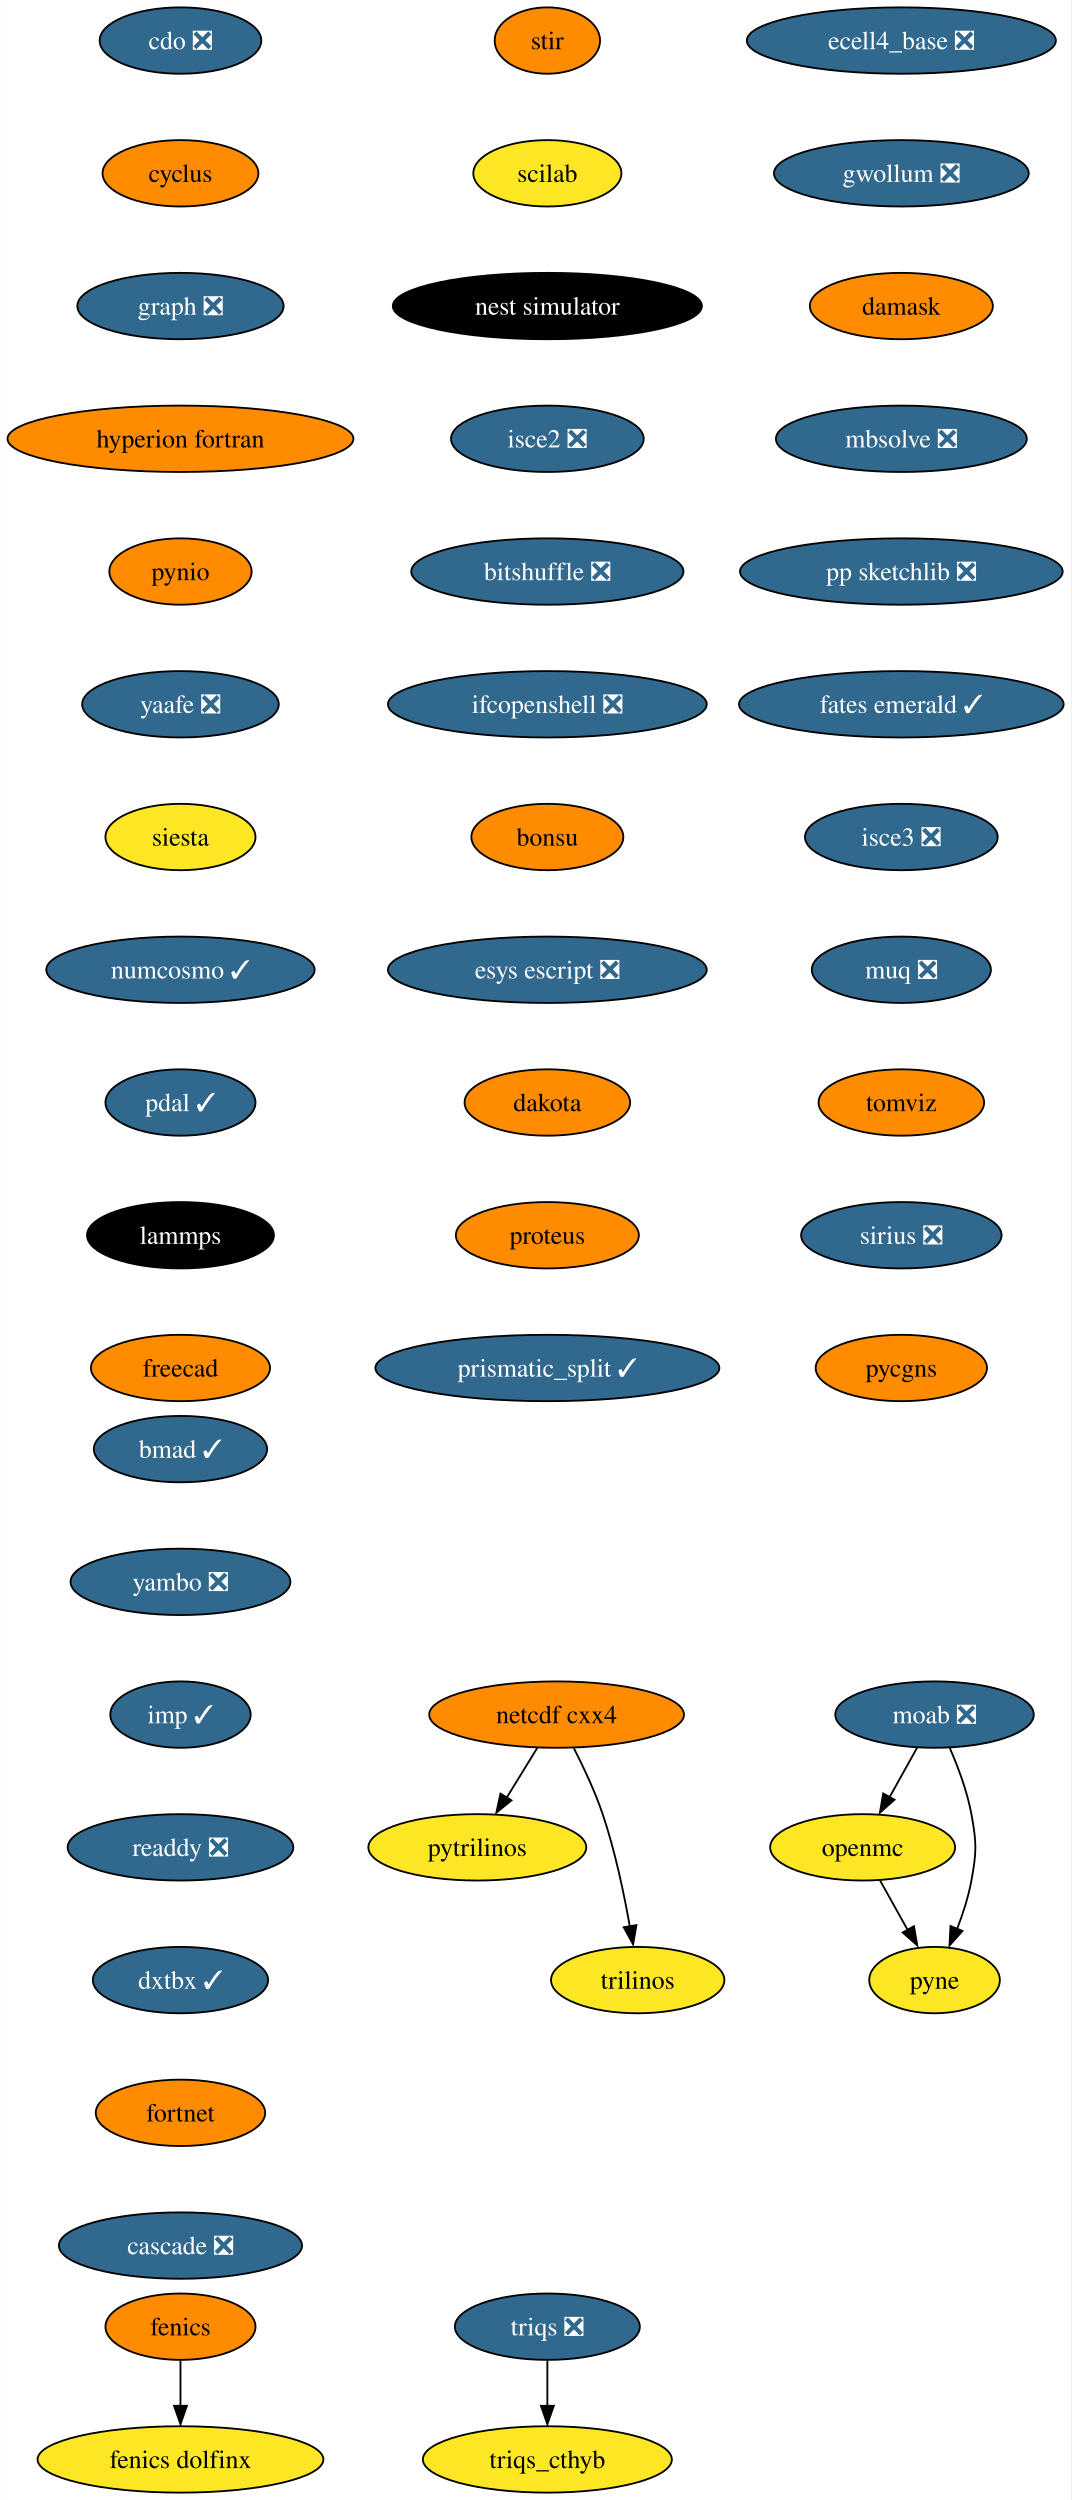
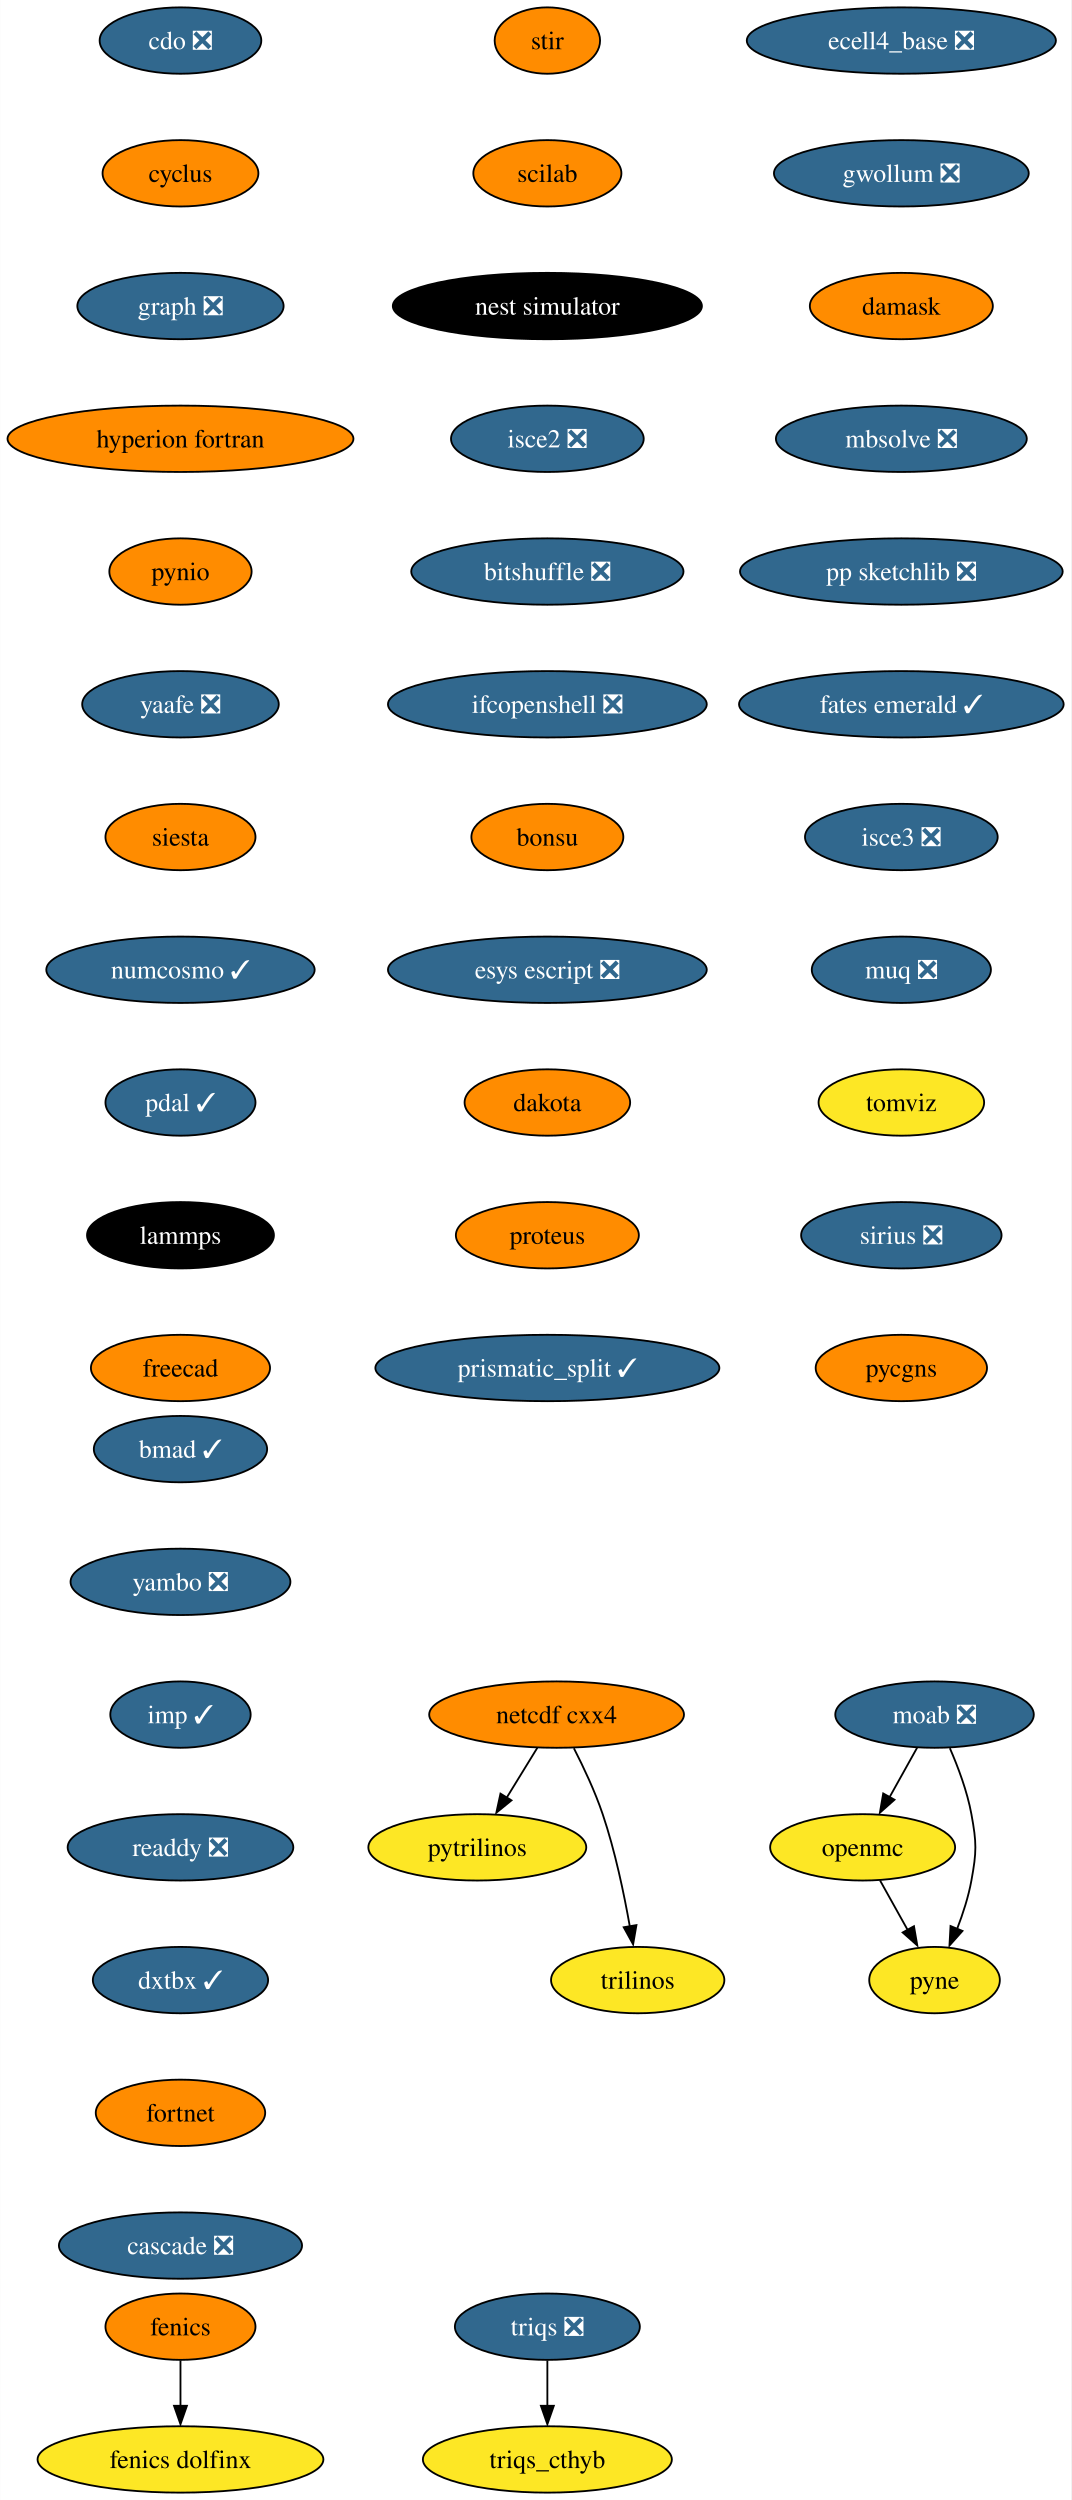
<svg xmlns="http://www.w3.org/2000/svg" xmlns:xlink="http://www.w3.org/1999/xlink" width="581pt" height="1356pt" viewBox="0.00 0.00 580.86 1356.00">
  <g id="graph0" class="graph" transform="scale(1 1) rotate(0) translate(4 1352)">
    <polygon fill="white" stroke="none" points="-4,4 -4,-1352 576.86,-1352 576.86,4 -4,4" />
    <g id="node1" class="node">
      <g id="a_node1">
        <a xlink:href="https://github.com/conda-forge/cdo-feedstock/pull/140" xlink:title="cdo ❎">
          <ellipse fill="#31688e" stroke="black" cx="93.82" cy="-1330" rx="43.84" ry="18" />
          <text text-anchor="middle" x="93.82" y="-1325.33" font-family="Times,serif" font-size="14.00" fill="white">cdo ❎</text>
        </a>
      </g>
    </g>
    <g id="node2" class="node">
      <g id="a_node2">
        <a xlink:href="https://github.com/conda-forge/cyclus-feedstock" xlink:title="cyclus">
          <ellipse fill="#ff8c00" stroke="black" cx="93.82" cy="-1258" rx="42.26" ry="18" />
          <text text-anchor="middle" x="93.82" y="-1253.33" font-family="Times,serif" font-size="14.00">cyclus</text>
        </a>
      </g>
    </g>
    <g id="node3" class="node">
      <g id="a_node3">
        <a xlink:href="https://github.com/conda-forge/graph-feedstock/pull/9" xlink:title="graph ❎">
          <ellipse fill="#31688e" stroke="black" cx="93.82" cy="-1186" rx="55.94" ry="18" />
          <text text-anchor="middle" x="93.82" y="-1181.33" font-family="Times,serif" font-size="14.00" fill="white">graph ❎</text>
        </a>
      </g>
    </g>
    <g id="node6" class="node">
      <g id="a_node6">
        <a xlink:href="https://github.com/conda-forge/hyperion-fortran-feedstock" xlink:title="hyperion fortran">
          <ellipse fill="#ff8c00" stroke="black" cx="93.82" cy="-1114" rx="93.82" ry="18" />
          <text text-anchor="middle" x="93.82" y="-1109.33" font-family="Times,serif" font-size="14.00">hyperion fortran</text>
        </a>
      </g>
    </g>
    <g id="node4" class="node">
      <g id="a_node4">
        <a xlink:href="https://github.com/conda-forge/fenics-feedstock" xlink:title="fenics">
          <ellipse fill="#ff8c00" stroke="black" cx="93.82" cy="-90" rx="40.69" ry="18" />
          <text text-anchor="middle" x="93.82" y="-85.33" font-family="Times,serif" font-size="14.00">fenics</text>
        </a>
      </g>
    </g>
    <g id="node5" class="node">
      <g id="a_node5">
        <a xlink:href="https://github.com/conda-forge/fenics-dolfinx-feedstock" xlink:title="fenics dolfinx">
          <ellipse fill="#fde725" stroke="black" cx="93.82" cy="-18" rx="77.52" ry="18" />
          <text text-anchor="middle" x="93.82" y="-13.32" font-family="Times,serif" font-size="14.00">fenics dolfinx</text>
        </a>
      </g>
    </g>
    <g id="edge3" class="edge">
      <path fill="none" stroke="black" d="M93.82,-71.7C93.82,-64.24 93.82,-55.32 93.82,-46.97" />
      <polygon fill="black" stroke="black" points="97.32,-47.1 93.82,-37.1 90.32,-47.1 97.32,-47.1" />
    </g>
    <g id="node7" class="node">
      <g id="a_node7">
        <a xlink:href="https://github.com/conda-forge/pynio-feedstock" xlink:title="pynio">
          <ellipse fill="#ff8c00" stroke="black" cx="93.82" cy="-1042" rx="38.58" ry="18" />
          <text text-anchor="middle" x="93.82" y="-1037.33" font-family="Times,serif" font-size="14.00">pynio</text>
        </a>
      </g>
    </g>
    <g id="node14" class="node">
      <g id="a_node14">
        <a xlink:href="https://github.com/conda-forge/yaafe-feedstock/pull/23" xlink:title="yaafe ❎">
          <ellipse fill="#31688e" stroke="black" cx="93.82" cy="-970" rx="53.31" ry="18" />
          <text text-anchor="middle" x="93.82" y="-965.33" font-family="Times,serif" font-size="14.00" fill="white">yaafe ❎</text>
        </a>
      </g>
    </g>
    <g id="node8" class="node">
      <g id="a_node8">
        <a xlink:href="https://github.com/conda-forge/moab-feedstock/pull/84" xlink:title="moab ❎">
          <ellipse fill="#31688e" stroke="black" cx="502.82" cy="-422" rx="53.84" ry="18" />
          <text text-anchor="middle" x="502.82" y="-417.32" font-family="Times,serif" font-size="14.00" fill="white">moab ❎</text>
        </a>
      </g>
    </g>
    <g id="node9" class="node">
      <g id="a_node9">
        <a xlink:href="https://github.com/conda-forge/openmc-feedstock" xlink:title="openmc">
          <ellipse fill="#fde725" stroke="black" cx="463.82" cy="-350" rx="50.16" ry="18" />
          <text text-anchor="middle" x="463.82" y="-345.32" font-family="Times,serif" font-size="14.00">openmc</text>
        </a>
      </g>
    </g>
    <g id="edge6" class="edge">
      <path fill="none" stroke="black" d="M493.38,-404.05C488.88,-395.97 483.39,-386.12 478.37,-377.11" />
      <polygon fill="black" stroke="black" points="481.1,-375.82 473.18,-368.79 474.99,-379.23 481.1,-375.82" />
    </g>
    <g id="node10" class="node">
      <g id="a_node10">
        <a xlink:href="https://github.com/conda-forge/pyne-feedstock" xlink:title="pyne">
          <ellipse fill="#fde725" stroke="black" cx="502.82" cy="-278" rx="35.42" ry="18" />
          <text text-anchor="middle" x="502.82" y="-273.32" font-family="Times,serif" font-size="14.00">pyne</text>
        </a>
      </g>
    </g>
    <g id="edge7" class="edge">
      <path fill="none" stroke="black" d="M511.13,-403.79C515.56,-393.63 520.56,-380.38 522.82,-368 525.69,-352.26 525.69,-347.74 522.82,-332 521.23,-323.25 518.27,-314.08 515.1,-305.86" />
      <polygon fill="black" stroke="black" points="517.97,-304.65 510.92,-296.74 511.5,-307.32 517.97,-304.65" />
    </g>
    <g id="edge8" class="edge">
      <path fill="none" stroke="black" d="M473.26,-332.05C477.77,-323.97 483.26,-314.12 488.28,-305.11" />
      <polygon fill="black" stroke="black" points="491.66,-307.23 493.47,-296.79 485.54,-303.82 491.66,-307.23" />
    </g>
    <g id="node11" class="node">
      <g id="a_node11">
        <a xlink:href="https://github.com/conda-forge/netcdf-cxx4-feedstock" xlink:title="netcdf cxx4">
          <ellipse fill="#ff8c00" stroke="black" cx="297.82" cy="-422" rx="69.1" ry="18" />
          <text text-anchor="middle" x="297.82" y="-417.32" font-family="Times,serif" font-size="14.00">netcdf cxx4</text>
        </a>
      </g>
    </g>
    <g id="node12" class="node">
      <g id="a_node12">
        <a xlink:href="https://github.com/conda-forge/pytrilinos-feedstock" xlink:title="pytrilinos">
          <ellipse fill="#fde725" stroke="black" cx="254.82" cy="-350" rx="59.1" ry="18" />
          <text text-anchor="middle" x="254.82" y="-345.32" font-family="Times,serif" font-size="14.00">pytrilinos</text>
        </a>
      </g>
    </g>
    <g id="edge9" class="edge">
      <path fill="none" stroke="black" d="M287.41,-404.05C282.45,-395.97 276.4,-386.12 270.86,-377.11" />
      <polygon fill="black" stroke="black" points="273.35,-375.48 265.14,-368.79 267.39,-379.14 273.35,-375.48" />
    </g>
    <g id="node13" class="node">
      <g id="a_node13">
        <a xlink:href="https://github.com/conda-forge/trilinos-feedstock" xlink:title="trilinos">
          <ellipse fill="#fde725" stroke="black" cx="341.82" cy="-278" rx="47" ry="18" />
          <text text-anchor="middle" x="341.82" y="-273.32" font-family="Times,serif" font-size="14.00">trilinos</text>
        </a>
      </g>
    </g>
    <g id="edge10" class="edge">
      <path fill="none" stroke="black" d="M307.2,-403.75C312.41,-393.59 318.66,-380.34 322.82,-368 329.54,-348.11 334.4,-324.88 337.53,-307.15" />
      <polygon fill="black" stroke="black" points="341.13,-307.82 339.33,-297.38 334.23,-306.66 341.13,-307.82" />
    </g>
    <g id="node15" class="node">
      <g id="a_node15">
        <a xlink:href="https://github.com/conda-forge/siesta-feedstock" xlink:title="siesta">
-           <ellipse fill="#fde725" stroke="black" cx="93.82" cy="-898" rx="40.69" ry="18" />
+           <ellipse fill="#ff8c00" stroke="black" cx="93.82" cy="-898" rx="40.69" ry="18" />
          <text text-anchor="middle" x="93.82" y="-893.33" font-family="Times,serif" font-size="14.00">siesta</text>
        </a>
      </g>
    </g>
    <g id="node16" class="node">
      <g id="a_node16">
        <a xlink:href="https://github.com/conda-forge/numcosmo-feedstock/pull/37" xlink:title="numcosmo ✓">
          <ellipse fill="#31688e" stroke="black" cx="93.82" cy="-826" rx="72.78" ry="18" />
          <text text-anchor="middle" x="93.82" y="-821.33" font-family="Times,serif" font-size="14.00" fill="white">numcosmo ✓</text>
        </a>
      </g>
    </g>
    <g id="node17" class="node">
      <g id="a_node17">
        <a xlink:href="https://github.com/conda-forge/pdal-feedstock/pull/210" xlink:title="pdal ✓">
          <ellipse fill="#31688e" stroke="black" cx="93.82" cy="-754" rx="40.69" ry="18" />
          <text text-anchor="middle" x="93.82" y="-749.33" font-family="Times,serif" font-size="14.00" fill="white">pdal ✓</text>
        </a>
      </g>
    </g>
    <g id="node18" class="node">
      <g id="a_node18">
        <a xlink:href="https://github.com/conda-forge/lammps-feedstock" xlink:title="lammps">
          <ellipse fill="#000000" stroke="black" cx="93.82" cy="-682" rx="50.68" ry="18" />
          <text text-anchor="middle" x="93.82" y="-677.33" font-family="Times,serif" font-size="14.00" fill="white">lammps</text>
        </a>
      </g>
    </g>
    <g id="node19" class="node">
      <g id="a_node19">
        <a xlink:href="https://github.com/conda-forge/freecad-feedstock" xlink:title="freecad">
          <ellipse fill="#ff8c00" stroke="black" cx="93.82" cy="-610" rx="48.58" ry="18" />
          <text text-anchor="middle" x="93.82" y="-605.33" font-family="Times,serif" font-size="14.00">freecad</text>
        </a>
      </g>
    </g>
    <g id="node20" class="node">
      <g id="a_node20">
        <a xlink:href="https://github.com/conda-forge/stir-feedstock" xlink:title="stir">
          <ellipse fill="#ff8c00" stroke="black" cx="292.82" cy="-1330" rx="28.59" ry="18" />
          <text text-anchor="middle" x="292.82" y="-1325.33" font-family="Times,serif" font-size="14.00">stir</text>
        </a>
      </g>
    </g>
    <g id="node21" class="node">
      <g id="a_node21">
        <a xlink:href="https://github.com/conda-forge/scilab-feedstock" xlink:title="scilab">
-           <ellipse fill="#fde725" stroke="black" cx="292.82" cy="-1258" rx="40.16" ry="18" />
+           <ellipse fill="#ff8c00" stroke="black" cx="292.82" cy="-1258" rx="40.16" ry="18" />
          <text text-anchor="middle" x="292.82" y="-1253.33" font-family="Times,serif" font-size="14.00">scilab</text>
        </a>
      </g>
    </g>
    <g id="node22" class="node">
      <g id="a_node22">
        <a xlink:href="https://github.com/conda-forge/nest-simulator-feedstock" xlink:title="nest simulator">
          <ellipse fill="#000000" stroke="black" cx="292.82" cy="-1186" rx="83.83" ry="18" />
          <text text-anchor="middle" x="292.82" y="-1181.33" font-family="Times,serif" font-size="14.00" fill="white">nest simulator</text>
        </a>
      </g>
    </g>
    <g id="node23" class="node">
      <g id="a_node23">
        <a xlink:href="https://github.com/conda-forge/isce2-feedstock/pull/64" xlink:title="isce2 ❎">
          <ellipse fill="#31688e" stroke="black" cx="292.82" cy="-1114" rx="52.26" ry="18" />
          <text text-anchor="middle" x="292.82" y="-1109.33" font-family="Times,serif" font-size="14.00" fill="white">isce2 ❎</text>
        </a>
      </g>
    </g>
    <g id="node24" class="node">
      <g id="a_node24">
        <a xlink:href="https://github.com/conda-forge/bitshuffle-feedstock/pull/38" xlink:title="bitshuffle ❎">
          <ellipse fill="#31688e" stroke="black" cx="292.82" cy="-1042" rx="73.83" ry="18" />
          <text text-anchor="middle" x="292.82" y="-1037.33" font-family="Times,serif" font-size="14.00" fill="white">bitshuffle ❎</text>
        </a>
      </g>
    </g>
    <g id="node25" class="node">
      <g id="a_node25">
        <a xlink:href="https://github.com/conda-forge/ifcopenshell-feedstock/pull/30" xlink:title="ifcopenshell ❎">
          <ellipse fill="#31688e" stroke="black" cx="292.82" cy="-970" rx="86.46" ry="18" />
          <text text-anchor="middle" x="292.82" y="-965.33" font-family="Times,serif" font-size="14.00" fill="white">ifcopenshell ❎</text>
        </a>
      </g>
    </g>
    <g id="node26" class="node">
      <g id="a_node26">
        <a xlink:href="https://github.com/conda-forge/bonsu-feedstock" xlink:title="bonsu">
          <ellipse fill="#ff8c00" stroke="black" cx="292.82" cy="-898" rx="41.21" ry="18" />
          <text text-anchor="middle" x="292.82" y="-893.33" font-family="Times,serif" font-size="14.00">bonsu</text>
        </a>
      </g>
    </g>
    <g id="node27" class="node">
      <g id="a_node27">
        <a xlink:href="https://github.com/conda-forge/esys-escript-feedstock/pull/62" xlink:title="esys escript ❎">
          <ellipse fill="#31688e" stroke="black" cx="292.82" cy="-826" rx="86.46" ry="18" />
          <text text-anchor="middle" x="292.82" y="-821.33" font-family="Times,serif" font-size="14.00" fill="white">esys escript ❎</text>
        </a>
      </g>
    </g>
    <g id="node28" class="node">
      <g id="a_node28">
        <a xlink:href="https://github.com/conda-forge/dakota-feedstock" xlink:title="dakota">
          <ellipse fill="#ff8c00" stroke="black" cx="292.82" cy="-754" rx="44.9" ry="18" />
          <text text-anchor="middle" x="292.82" y="-749.33" font-family="Times,serif" font-size="14.00">dakota</text>
        </a>
      </g>
    </g>
    <g id="node29" class="node">
      <g id="a_node29">
        <a xlink:href="https://github.com/conda-forge/proteus-feedstock" xlink:title="proteus">
          <ellipse fill="#ff8c00" stroke="black" cx="292.82" cy="-682" rx="49.63" ry="18" />
          <text text-anchor="middle" x="292.82" y="-677.33" font-family="Times,serif" font-size="14.00">proteus</text>
        </a>
      </g>
    </g>
    <g id="node32" class="node">
      <g id="a_node32">
        <a xlink:href="https://github.com/conda-forge/prismatic_split-feedstock/pull/39" xlink:title="prismatic_split ✓">
          <ellipse fill="#31688e" stroke="black" cx="292.82" cy="-610" rx="93.3" ry="18" />
          <text text-anchor="middle" x="292.82" y="-605.33" font-family="Times,serif" font-size="14.00" fill="white">prismatic_split ✓</text>
        </a>
      </g>
    </g>
    <g id="node30" class="node">
      <g id="a_node30">
        <a xlink:href="https://github.com/conda-forge/triqs-feedstock/pull/39" xlink:title="triqs ❎">
          <ellipse fill="#31688e" stroke="black" cx="292.82" cy="-90" rx="50.16" ry="18" />
          <text text-anchor="middle" x="292.82" y="-85.33" font-family="Times,serif" font-size="14.00" fill="white">triqs ❎</text>
        </a>
      </g>
    </g>
    <g id="node31" class="node">
      <g id="a_node31">
        <a xlink:href="https://github.com/conda-forge/triqs_cthyb-feedstock" xlink:title="triqs_cthyb">
          <ellipse fill="#fde725" stroke="black" cx="292.82" cy="-18" rx="67.52" ry="18" />
          <text text-anchor="middle" x="292.82" y="-13.32" font-family="Times,serif" font-size="14.00">triqs_cthyb</text>
        </a>
      </g>
    </g>
    <g id="edge26" class="edge">
      <path fill="none" stroke="black" d="M292.82,-71.7C292.82,-64.24 292.82,-55.32 292.82,-46.97" />
      <polygon fill="black" stroke="black" points="296.32,-47.1 292.82,-37.1 289.32,-47.1 296.32,-47.1" />
    </g>
    <g id="node33" class="node">
      <g id="a_node33">
        <a xlink:href="https://github.com/conda-forge/ecell4_base-feedstock/pull/23" xlink:title="ecell4_base ❎">
          <ellipse fill="#31688e" stroke="black" cx="484.82" cy="-1330" rx="83.83" ry="18" />
          <text text-anchor="middle" x="484.82" y="-1325.33" font-family="Times,serif" font-size="14.00" fill="white">ecell4_base ❎</text>
        </a>
      </g>
    </g>
    <g id="node34" class="node">
      <g id="a_node34">
        <a xlink:href="https://github.com/conda-forge/gwollum-feedstock/pull/44" xlink:title="gwollum ❎">
          <ellipse fill="#31688e" stroke="black" cx="484.82" cy="-1258" rx="69.1" ry="18" />
          <text text-anchor="middle" x="484.82" y="-1253.33" font-family="Times,serif" font-size="14.00" fill="white">gwollum ❎</text>
        </a>
      </g>
    </g>
    <g id="node35" class="node">
      <g id="a_node35">
        <a xlink:href="https://github.com/conda-forge/damask-feedstock" xlink:title="damask">
          <ellipse fill="#ff8c00" stroke="black" cx="484.82" cy="-1186" rx="49.63" ry="18" />
          <text text-anchor="middle" x="484.82" y="-1181.33" font-family="Times,serif" font-size="14.00">damask</text>
        </a>
      </g>
    </g>
    <g id="node36" class="node">
      <g id="a_node36">
        <a xlink:href="https://github.com/conda-forge/mbsolve-feedstock/pull/15" xlink:title="mbsolve ❎">
          <ellipse fill="#31688e" stroke="black" cx="484.82" cy="-1114" rx="68.04" ry="18" />
          <text text-anchor="middle" x="484.82" y="-1109.33" font-family="Times,serif" font-size="14.00" fill="white">mbsolve ❎</text>
        </a>
      </g>
    </g>
    <g id="node37" class="node">
      <g id="a_node37">
        <a xlink:href="https://github.com/conda-forge/pp-sketchlib-feedstock/pull/41" xlink:title="pp sketchlib ❎">
          <ellipse fill="#31688e" stroke="black" cx="484.82" cy="-1042" rx="87.51" ry="18" />
          <text text-anchor="middle" x="484.82" y="-1037.33" font-family="Times,serif" font-size="14.00" fill="white">pp sketchlib ❎</text>
        </a>
      </g>
    </g>
    <g id="node38" class="node">
      <g id="a_node38">
        <a xlink:href="https://github.com/conda-forge/fates-emerald-feedstock/pull/16" xlink:title="fates emerald ✓">
          <ellipse fill="#31688e" stroke="black" cx="484.82" cy="-970" rx="88.04" ry="18" />
          <text text-anchor="middle" x="484.82" y="-965.33" font-family="Times,serif" font-size="14.00" fill="white">fates emerald ✓</text>
        </a>
      </g>
    </g>
    <g id="node39" class="node">
      <g id="a_node39">
        <a xlink:href="https://github.com/conda-forge/isce3-feedstock/pull/44" xlink:title="isce3 ❎">
          <ellipse fill="#31688e" stroke="black" cx="484.82" cy="-898" rx="52.26" ry="18" />
          <text text-anchor="middle" x="484.82" y="-893.33" font-family="Times,serif" font-size="14.00" fill="white">isce3 ❎</text>
        </a>
      </g>
    </g>
    <g id="node40" class="node">
      <g id="a_node40">
        <a xlink:href="https://github.com/conda-forge/muq-feedstock/pull/32" xlink:title="muq ❎">
          <ellipse fill="#31688e" stroke="black" cx="484.82" cy="-826" rx="48.58" ry="18" />
          <text text-anchor="middle" x="484.82" y="-821.33" font-family="Times,serif" font-size="14.00" fill="white">muq ❎</text>
        </a>
      </g>
    </g>
    <g id="node41" class="node">
      <g id="a_node41">
        <a xlink:href="https://github.com/conda-forge/tomviz-feedstock" xlink:title="tomviz">
-           <ellipse fill="#ff8c00" stroke="black" cx="484.82" cy="-754" rx="44.9" ry="18" />
+           <ellipse fill="#fde725" stroke="black" cx="484.82" cy="-754" rx="44.9" ry="18" />
          <text text-anchor="middle" x="484.82" y="-749.33" font-family="Times,serif" font-size="14.00">tomviz</text>
        </a>
      </g>
    </g>
    <g id="node42" class="node">
      <g id="a_node42">
        <a xlink:href="https://github.com/conda-forge/sirius-feedstock/pull/21" xlink:title="sirius ❎">
          <ellipse fill="#31688e" stroke="black" cx="484.82" cy="-682" rx="54.36" ry="18" />
          <text text-anchor="middle" x="484.82" y="-677.33" font-family="Times,serif" font-size="14.00" fill="white">sirius ❎</text>
        </a>
      </g>
    </g>
    <g id="node43" class="node">
      <g id="a_node43">
        <a xlink:href="https://github.com/conda-forge/pycgns-feedstock" xlink:title="pycgns">
          <ellipse fill="#ff8c00" stroke="black" cx="484.82" cy="-610" rx="46.47" ry="18" />
          <text text-anchor="middle" x="484.82" y="-605.33" font-family="Times,serif" font-size="14.00">pycgns</text>
        </a>
      </g>
    </g>
    <g id="node44" class="node">
      <g id="a_node44">
        <a xlink:href="https://github.com/conda-forge/bmad-feedstock/pull/245" xlink:title="bmad ✓">
          <ellipse fill="#31688e" stroke="black" cx="93.82" cy="-566" rx="47" ry="18" />
          <text text-anchor="middle" x="93.82" y="-561.33" font-family="Times,serif" font-size="14.00" fill="white">bmad ✓</text>
        </a>
      </g>
    </g>
    <g id="node45" class="node">
      <g id="a_node45">
        <a xlink:href="https://github.com/conda-forge/yambo-feedstock/pull/15" xlink:title="yambo ❎">
          <ellipse fill="#31688e" stroke="black" cx="93.82" cy="-494" rx="59.63" ry="18" />
          <text text-anchor="middle" x="93.82" y="-489.32" font-family="Times,serif" font-size="14.00" fill="white">yambo ❎</text>
        </a>
      </g>
    </g>
    <g id="node46" class="node">
      <g id="a_node46">
        <a xlink:href="https://github.com/conda-forge/imp-feedstock/pull/27" xlink:title="imp ✓">
          <ellipse fill="#31688e" stroke="black" cx="93.82" cy="-422" rx="38.06" ry="18" />
          <text text-anchor="middle" x="93.82" y="-417.32" font-family="Times,serif" font-size="14.00" fill="white">imp ✓</text>
        </a>
      </g>
    </g>
    <g id="node47" class="node">
      <g id="a_node47">
        <a xlink:href="https://github.com/conda-forge/readdy-feedstock/pull/11" xlink:title="readdy ❎">
          <ellipse fill="#31688e" stroke="black" cx="93.82" cy="-350" rx="61.2" ry="18" />
          <text text-anchor="middle" x="93.82" y="-345.32" font-family="Times,serif" font-size="14.00" fill="white">readdy ❎</text>
        </a>
      </g>
    </g>
    <g id="node48" class="node">
      <g id="a_node48">
        <a xlink:href="https://github.com/conda-forge/dxtbx-feedstock/pull/47" xlink:title="dxtbx ✓">
          <ellipse fill="#31688e" stroke="black" cx="93.82" cy="-278" rx="47.53" ry="18" />
          <text text-anchor="middle" x="93.82" y="-273.32" font-family="Times,serif" font-size="14.00" fill="white">dxtbx ✓</text>
        </a>
      </g>
    </g>
    <g id="node49" class="node">
      <g id="a_node49">
        <a xlink:href="https://github.com/conda-forge/fortnet-feedstock" xlink:title="fortnet">
          <ellipse fill="#ff8c00" stroke="black" cx="93.82" cy="-206" rx="45.95" ry="18" />
          <text text-anchor="middle" x="93.82" y="-201.33" font-family="Times,serif" font-size="14.00">fortnet</text>
        </a>
      </g>
    </g>
    <g id="node50" class="node">
      <g id="a_node50">
        <a xlink:href="https://github.com/conda-forge/cascade-feedstock/pull/9" xlink:title="cascade ❎">
          <ellipse fill="#31688e" stroke="black" cx="93.82" cy="-134" rx="65.94" ry="18" />
          <text text-anchor="middle" x="93.82" y="-129.32" font-family="Times,serif" font-size="14.00" fill="white">cascade ❎</text>
        </a>
      </g>
    </g>
  </g>
</svg>
